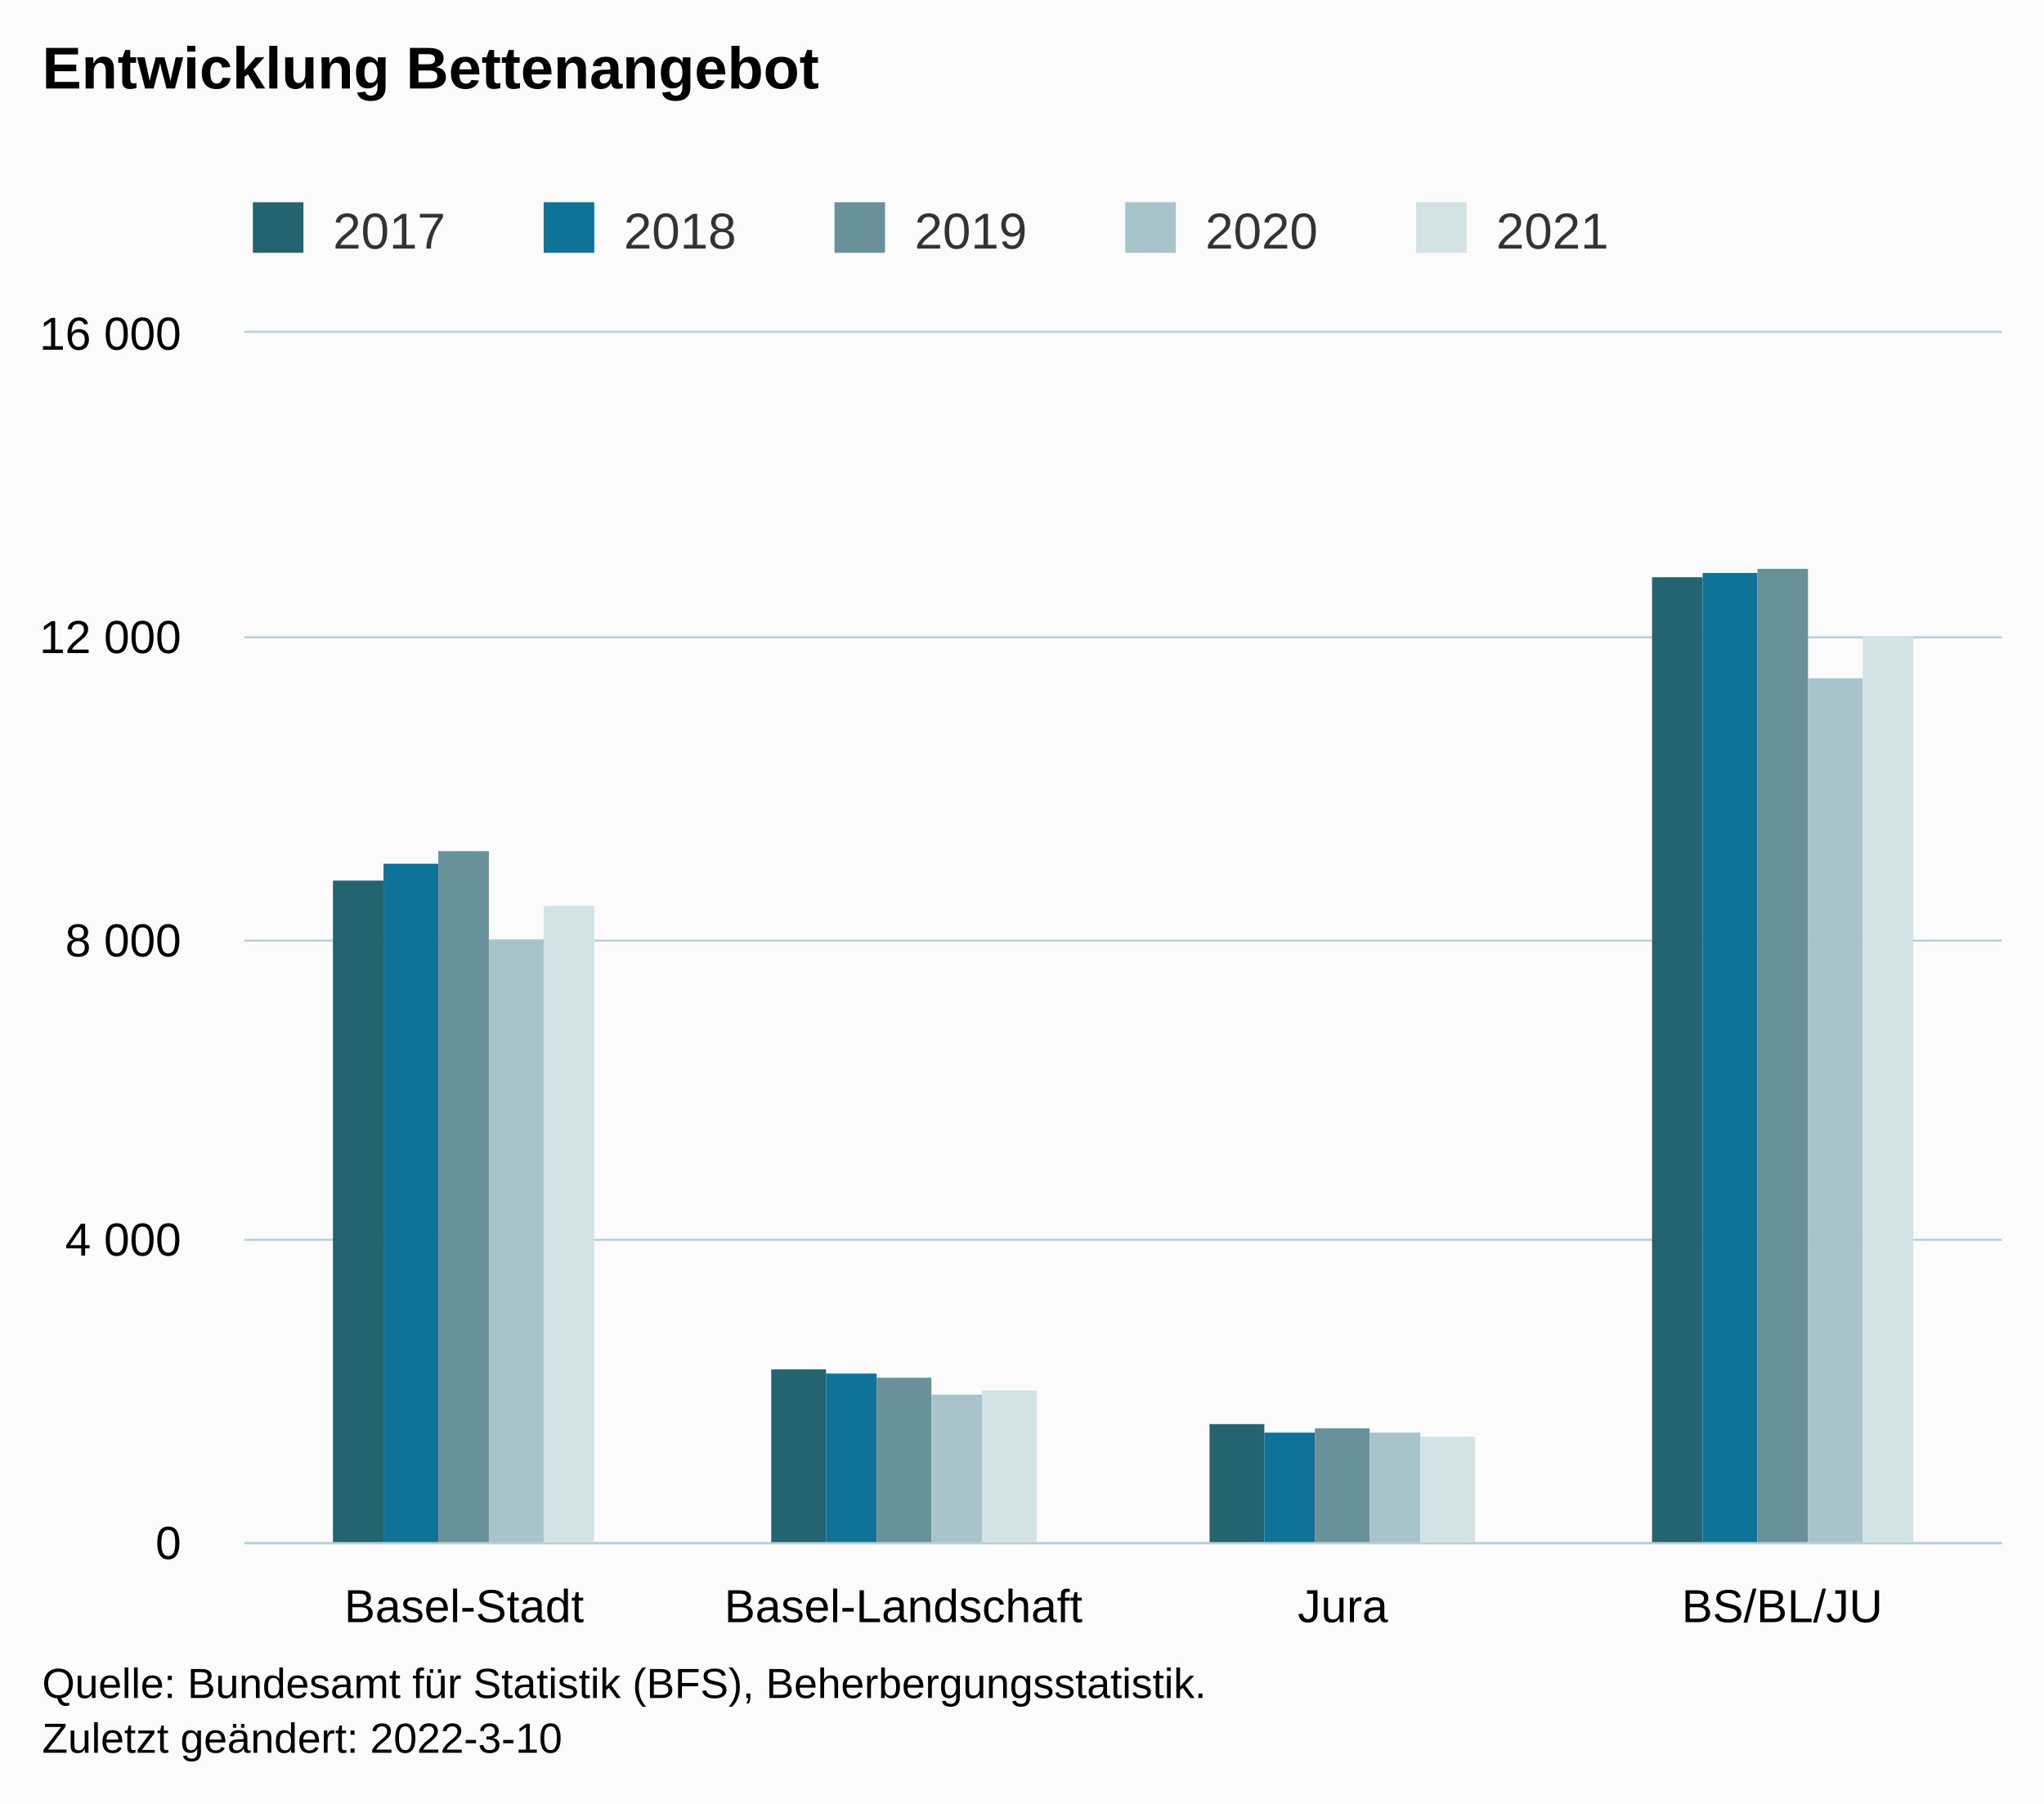
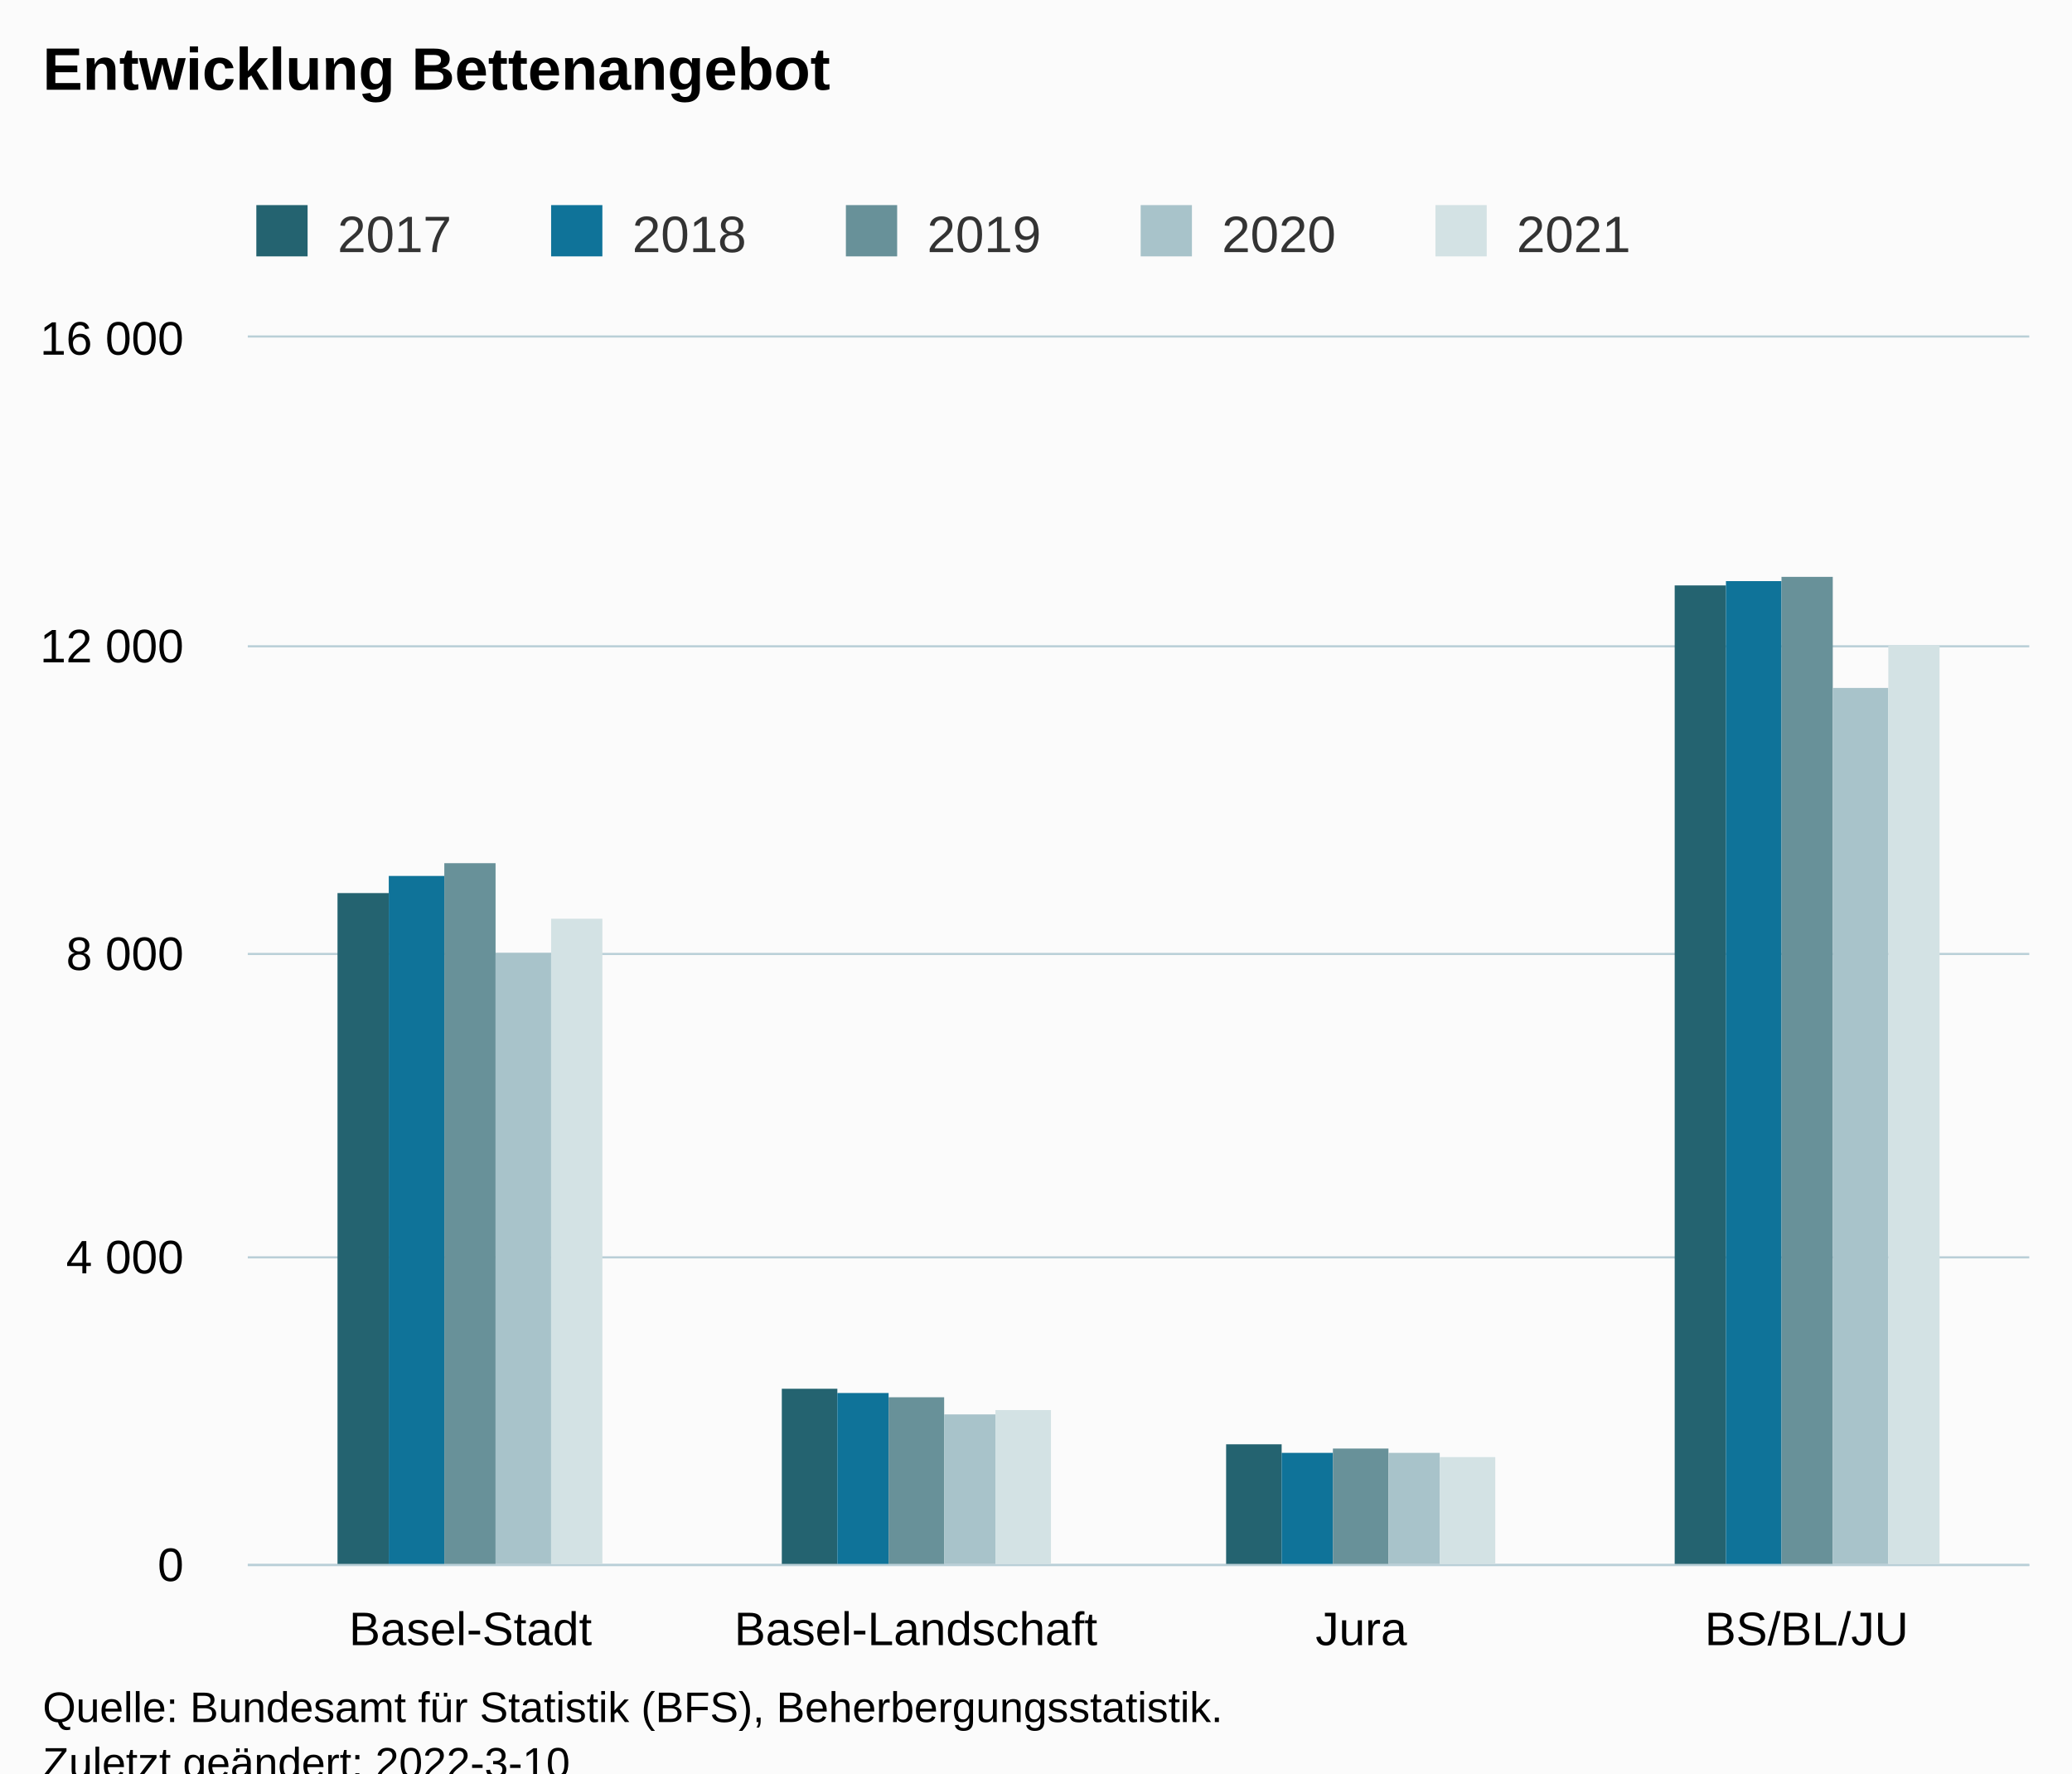
- <svg xmlns="http://www.w3.org/2000/svg" version="1.1" class="highcharts-root" style="font-family:Arial;font-size:12px;" width="485" height="428">
+ <svg xmlns="http://www.w3.org/2000/svg" version="1.1" class="highcharts-root" style="font-family:Arial;font-size:12px;" viewBox="0 0 485 415">
  <defs>
-     <clipPath id="highcharts-gv69fhb-27-">
+     <clipPath id="highcharts-dcfm2bw-27-">
      <rect x="0" y="0" width="417" height="287" fill="none" />
    </clipPath>
-     <clipPath id="highcharts-gv69fhb-32-">
+     <clipPath id="highcharts-dcfm2bw-32-">
      <rect x="0" y="0" width="417" height="287" fill="none" />
    </clipPath>
-     <clipPath id="highcharts-gv69fhb-49-">
+     <clipPath id="highcharts-dcfm2bw-49-">
      <rect x="58" y="79" width="417" height="287" fill="none" />
    </clipPath>
  </defs>
  <rect fill="#fbfbfb" class="highcharts-background" x="0" y="0" width="485" height="428" rx="0" ry="0" />
  <rect fill="none" class="highcharts-plot-background" x="58" y="79" width="417" height="287" />
  <g class="highcharts-pane-group" data-z-index="0" />
  <g class="highcharts-grid highcharts-xaxis-grid" data-z-index="1">
    <path fill="none" data-z-index="1" class="highcharts-grid-line" d="M 161.5 79 L 161.5 366" opacity="1" />
    <path fill="none" data-z-index="1" class="highcharts-grid-line" d="M 266.5 79 L 266.5 366" opacity="1" />
    <path fill="none" data-z-index="1" class="highcharts-grid-line" d="M 370.5 79 L 370.5 366" opacity="1" />
    <path fill="none" data-z-index="1" class="highcharts-grid-line" d="M 474.5 79 L 474.5 366" opacity="1" />
    <path fill="none" data-z-index="1" class="highcharts-grid-line" d="M 57.5 79 L 57.5 366" opacity="1" />
  </g>
  <g class="highcharts-grid highcharts-yaxis-grid" data-z-index="1">
    <path fill="none" stroke="#B9CFD7" stroke-width="0.5" data-z-index="1" class="highcharts-grid-line" d="M 58 366.25 L 475 366.25" opacity="1" />
    <path fill="none" stroke="#B9CFD7" stroke-width="0.5" data-z-index="1" class="highcharts-grid-line" d="M 58 294.25 L 475 294.25" opacity="1" />
    <path fill="none" stroke="#B9CFD7" stroke-width="0.5" data-z-index="1" class="highcharts-grid-line" d="M 58 223.25 L 475 223.25" opacity="1" />
    <path fill="none" stroke="#B9CFD7" stroke-width="0.5" data-z-index="1" class="highcharts-grid-line" d="M 58 151.25 L 475 151.25" opacity="1" />
    <path fill="none" stroke="#B9CFD7" stroke-width="0.5" data-z-index="1" class="highcharts-grid-line" d="M 58 78.75 L 475 78.75" opacity="1" />
  </g>
  <rect fill="none" class="highcharts-plot-border" data-z-index="1" x="58" y="79" width="417" height="287" />
  <g class="highcharts-axis highcharts-xaxis" data-z-index="2">
    <path fill="none" class="highcharts-axis-line" stroke="#B9CFD7" stroke-width="0.5" data-z-index="7" d="M 58 366.25 L 475 366.25" />
  </g>
  <g class="highcharts-axis highcharts-yaxis" data-z-index="2">
    <path fill="none" class="highcharts-axis-line" data-z-index="7" d="M 58 79 L 58 366" />
  </g>
  <g class="highcharts-series-group" data-z-index="3">
-     <g class="highcharts-series highcharts-series-0 highcharts-column-series" data-z-index="0.1" opacity="1" transform="translate(58,79) scale(1 1)" clip-path="url(#highcharts-gv69fhb-32-)">
+     <g class="highcharts-series highcharts-series-0 highcharts-column-series" data-z-index="0.1" opacity="1" transform="translate(58,79) scale(1 1)" clip-path="url(#highcharts-dcfm2bw-32-)">
      <rect x="21" y="130" width="12" height="158" fill="#246370" opacity="1" class="highcharts-point" />
      <rect x="125" y="246" width="13" height="42" fill="#246370" opacity="1" class="highcharts-point" />
      <rect x="229" y="259" width="13" height="29" fill="#246370" opacity="1" class="highcharts-point" />
      <rect x="334" y="58" width="12" height="230" fill="#246370" opacity="1" class="highcharts-point" />
    </g>
    <g class="highcharts-markers highcharts-series-0 highcharts-column-series" data-z-index="0.1" opacity="1" transform="translate(58,79) scale(1 1)" clip-path="none" />
-     <g class="highcharts-series highcharts-series-1 highcharts-column-series" data-z-index="0.1" opacity="1" transform="translate(58,79) scale(1 1)" clip-path="url(#highcharts-gv69fhb-32-)">
+     <g class="highcharts-series highcharts-series-1 highcharts-column-series" data-z-index="0.1" opacity="1" transform="translate(58,79) scale(1 1)" clip-path="url(#highcharts-dcfm2bw-32-)">
      <rect x="33" y="126" width="13" height="162" fill="#0F7399" opacity="1" class="highcharts-point" />
      <rect x="138" y="247" width="12" height="41" fill="#0F7399" opacity="1" class="highcharts-point" />
      <rect x="242" y="261" width="12" height="27" fill="#0F7399" opacity="1" class="highcharts-point" />
      <rect x="346" y="57" width="13" height="231" fill="#0F7399" opacity="1" class="highcharts-point" />
    </g>
    <g class="highcharts-markers highcharts-series-1 highcharts-column-series" data-z-index="0.1" opacity="1" transform="translate(58,79) scale(1 1)" clip-path="none" />
-     <g class="highcharts-series highcharts-series-2 highcharts-column-series" data-z-index="0.1" opacity="1" transform="translate(58,79) scale(1 1)" clip-path="url(#highcharts-gv69fhb-32-)">
+     <g class="highcharts-series highcharts-series-2 highcharts-column-series" data-z-index="0.1" opacity="1" transform="translate(58,79) scale(1 1)" clip-path="url(#highcharts-dcfm2bw-32-)">
      <rect x="46" y="123" width="12" height="165" fill="#689199" opacity="1" class="highcharts-point" />
      <rect x="150" y="248" width="13" height="40" fill="#689199" opacity="1" class="highcharts-point" />
      <rect x="254" y="260" width="13" height="28" fill="#689199" opacity="1" class="highcharts-point" />
      <rect x="359" y="56" width="12" height="232" fill="#689199" opacity="1" class="highcharts-point" />
    </g>
    <g class="highcharts-markers highcharts-series-2 highcharts-column-series" data-z-index="0.1" opacity="1" transform="translate(58,79) scale(1 1)" clip-path="none" />
-     <g class="highcharts-series highcharts-series-3 highcharts-column-series" data-z-index="0.1" opacity="1" transform="translate(58,79) scale(1 1)" clip-path="url(#highcharts-gv69fhb-32-)">
+     <g class="highcharts-series highcharts-series-3 highcharts-column-series" data-z-index="0.1" opacity="1" transform="translate(58,79) scale(1 1)" clip-path="url(#highcharts-dcfm2bw-32-)">
      <rect x="58" y="144" width="13" height="144" fill="#A8C3CA" opacity="1" class="highcharts-point" />
      <rect x="163" y="252" width="12" height="36" fill="#A8C3CA" opacity="1" class="highcharts-point" />
      <rect x="267" y="261" width="12" height="27" fill="#A8C3CA" opacity="1" class="highcharts-point" />
      <rect x="371" y="82" width="13" height="206" fill="#A8C3CA" opacity="1" class="highcharts-point" />
    </g>
    <g class="highcharts-markers highcharts-series-3 highcharts-column-series" data-z-index="0.1" opacity="1" transform="translate(58,79) scale(1 1)" clip-path="none" />
-     <g class="highcharts-series highcharts-series-4 highcharts-column-series" data-z-index="0.1" opacity="1" transform="translate(58,79) scale(1 1)" clip-path="url(#highcharts-gv69fhb-32-)">
+     <g class="highcharts-series highcharts-series-4 highcharts-column-series" data-z-index="0.1" opacity="1" transform="translate(58,79) scale(1 1)" clip-path="url(#highcharts-dcfm2bw-32-)">
      <rect x="71" y="136" width="12" height="152" fill="#D3E2E4" opacity="1" class="highcharts-point" />
      <rect x="175" y="251" width="13" height="37" fill="#D3E2E4" opacity="1" class="highcharts-point" />
      <rect x="279" y="262" width="13" height="26" fill="#D3E2E4" opacity="1" class="highcharts-point" />
      <rect x="384" y="72" width="12" height="216" fill="#D3E2E4" opacity="1" class="highcharts-point" />
    </g>
    <g class="highcharts-markers highcharts-series-4 highcharts-column-series" data-z-index="0.1" opacity="1" transform="translate(58,79) scale(1 1)" clip-path="none" />
  </g>
  <text x="10" text-anchor="start" class="highcharts-title" data-z-index="4" style="color:#000000;font-size:14px;font-weight:bold;fill:#000000;" y="21">
    <tspan>Entwicklung Bettenangebot</tspan>
  </text>
  <text x="10" text-anchor="start" class="highcharts-subtitle" data-z-index="4" style="color:#000000;font-size:12px;font-weight:normal;fill:#000000;" y="40" />
  <text x="10" text-anchor="start" class="highcharts-caption" data-z-index="4" style="color:#666666;fill:#666666;" y="400" />
  <g class="highcharts-legend" data-z-index="7" transform="translate(50,41)">
    <rect fill="none" class="highcharts-legend-box" rx="0" ry="0" x="0" y="0" width="341" height="26" visibility="visible" />
    <g data-z-index="1">
      <g>
        <g class="highcharts-legend-item highcharts-column-series highcharts-color-undefined highcharts-series-0" data-z-index="1" transform="translate(8,3)">
          <text x="21" style="color:#333333;cursor:pointer;font-size:12px;font-weight:normal;fill:#333333;" text-anchor="start" data-z-index="2" y="15">
            <tspan>2017</tspan>
          </text>
          <rect x="2" y="4" width="12" height="12" fill="#246370" class="highcharts-point" data-z-index="3" />
        </g>
        <g class="highcharts-legend-item highcharts-column-series highcharts-color-undefined highcharts-series-1" data-z-index="1" transform="translate(77,3)">
          <text x="21" y="15" style="color:#333333;cursor:pointer;font-size:12px;font-weight:normal;fill:#333333;" text-anchor="start" data-z-index="2">
            <tspan>2018</tspan>
          </text>
          <rect x="2" y="4" width="12" height="12" fill="#0F7399" class="highcharts-point" data-z-index="3" />
        </g>
        <g class="highcharts-legend-item highcharts-column-series highcharts-color-undefined highcharts-series-2" data-z-index="1" transform="translate(146,3)">
          <text x="21" y="15" style="color:#333333;cursor:pointer;font-size:12px;font-weight:normal;fill:#333333;" text-anchor="start" data-z-index="2">
            <tspan>2019</tspan>
          </text>
          <rect x="2" y="4" width="12" height="12" fill="#689199" class="highcharts-point" data-z-index="3" />
        </g>
        <g class="highcharts-legend-item highcharts-column-series highcharts-color-undefined highcharts-series-3" data-z-index="1" transform="translate(215,3)">
          <text x="21" y="15" style="color:#333333;cursor:pointer;font-size:12px;font-weight:normal;fill:#333333;" text-anchor="start" data-z-index="2">
            <tspan>2020</tspan>
          </text>
          <rect x="2" y="4" width="12" height="12" fill="#A8C3CA" class="highcharts-point" data-z-index="3" />
        </g>
        <g class="highcharts-legend-item highcharts-column-series highcharts-color-undefined highcharts-series-4" data-z-index="1" transform="translate(284,3)">
          <text x="21" y="15" style="color:#333333;cursor:pointer;font-size:12px;font-weight:normal;fill:#333333;" text-anchor="start" data-z-index="2">
            <tspan>2021</tspan>
          </text>
          <rect x="2" y="4" width="12" height="12" fill="#D3E2E4" class="highcharts-point" data-z-index="3" />
        </g>
      </g>
    </g>
  </g>
  <g class="highcharts-axis-labels highcharts-xaxis-labels" data-z-index="7">
    <text x="110.125" style="color:#000000;cursor:default;font-size:11px;fill:#000000;" text-anchor="middle" transform="translate(0,0)" y="385" opacity="1">Basel-Stadt</text>
    <text x="214.375" style="color:#000000;cursor:default;font-size:11px;fill:#000000;" text-anchor="middle" transform="translate(0,0)" y="385" opacity="1">Basel-Landschaft</text>
    <text x="318.625" style="color:#000000;cursor:default;font-size:11px;fill:#000000;" text-anchor="middle" transform="translate(0,0)" y="385" opacity="1">Jura</text>
    <text x="422.875" style="color:#000000;cursor:default;font-size:11px;fill:#000000;" text-anchor="middle" transform="translate(0,0)" y="385" opacity="1">BS/BL/JU</text>
  </g>
  <g class="highcharts-axis-labels highcharts-yaxis-labels" data-z-index="7">
    <text x="43" style="color:#000000;cursor:default;font-size:11px;fill:#000000;" text-anchor="end" transform="translate(0,0)" y="370" opacity="1">0</text>
    <text x="43" style="color:#000000;cursor:default;font-size:11px;fill:#000000;" text-anchor="end" transform="translate(0,0)" y="298" opacity="1">
      <tspan>4 000</tspan>
    </text>
    <text x="43" style="color:#000000;cursor:default;font-size:11px;fill:#000000;" text-anchor="end" transform="translate(0,0)" y="227" opacity="1">
      <tspan>8 000</tspan>
    </text>
    <text x="43" style="color:#000000;cursor:default;font-size:11px;fill:#000000;" text-anchor="end" transform="translate(0,0)" y="155" opacity="1">
      <tspan>12 000</tspan>
    </text>
    <text x="43" style="color:#000000;cursor:default;font-size:11px;fill:#000000;" text-anchor="end" transform="translate(0,0)" y="83" opacity="1">
      <tspan>16 000</tspan>
    </text>
  </g>
  <text x="10" class="highcharts-credits" text-anchor="start" data-z-index="8" style="cursor:default;color:#000000;font-size:10px;fill:#000000;" y="403">
    <tspan>Quelle: Bundesamt für Statistik (BFS), Beherbergungsstatistik.</tspan>
    <tspan x="10" dy="13">Zuletzt geändert: 2022-3-10</tspan>
  </text>
-   <g class="highcharts-control-points" data-z-index="99" clip-path="url(#highcharts-gv69fhb-49-)" />
+   <g class="highcharts-control-points" data-z-index="99" clip-path="url(#highcharts-dcfm2bw-49-)" />
</svg>
